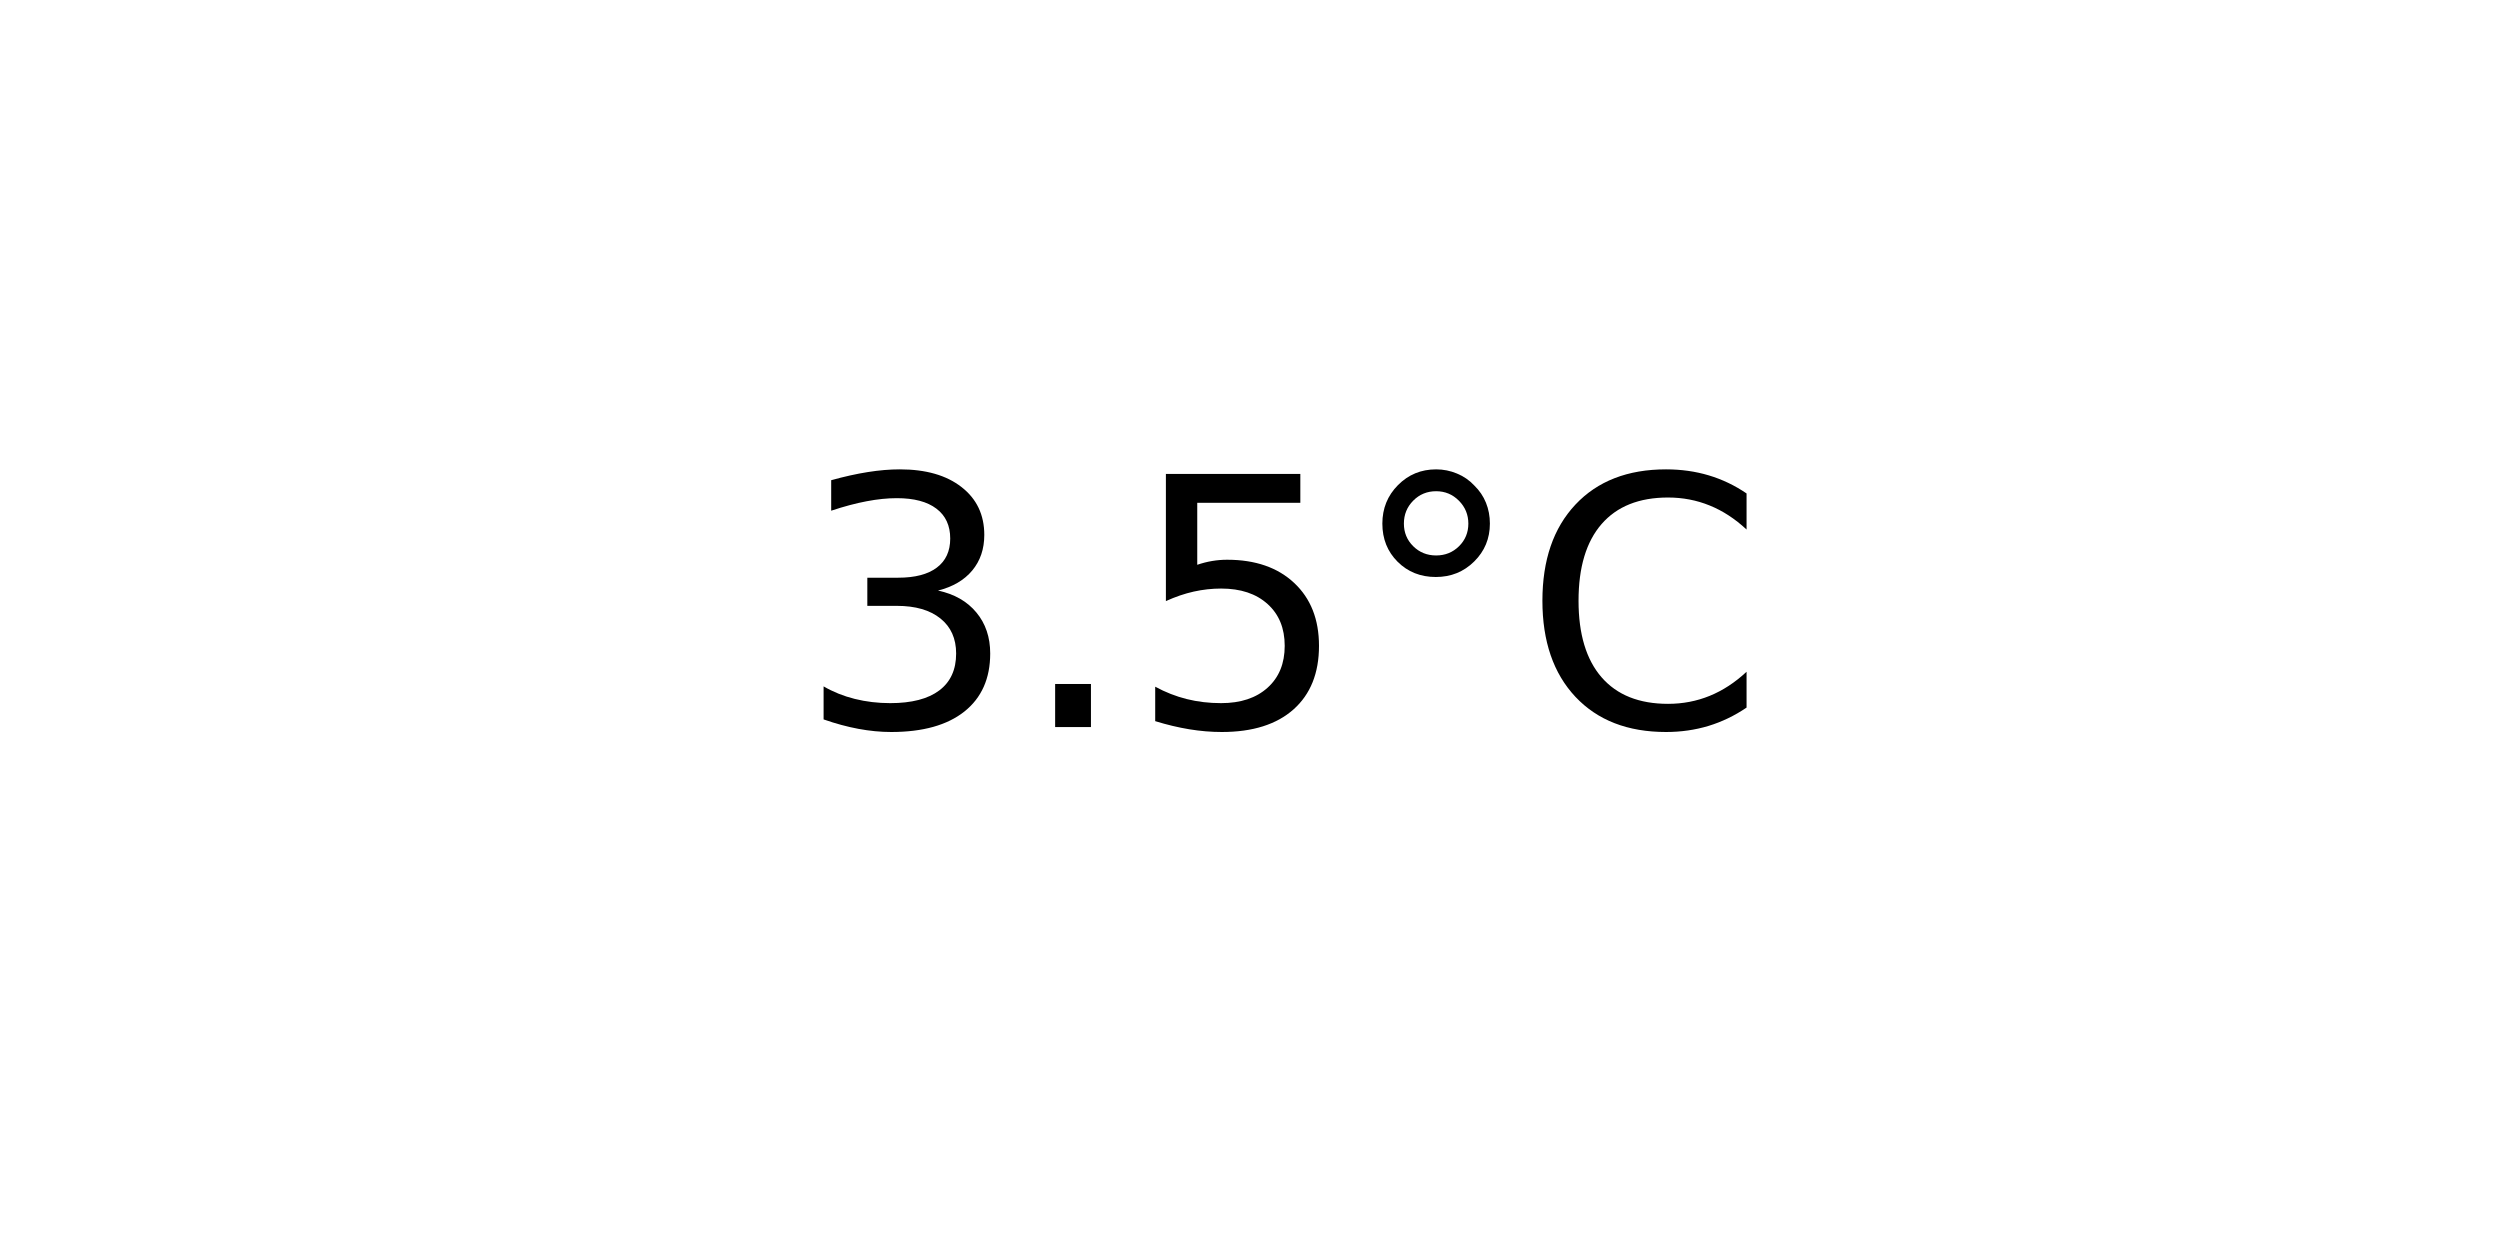
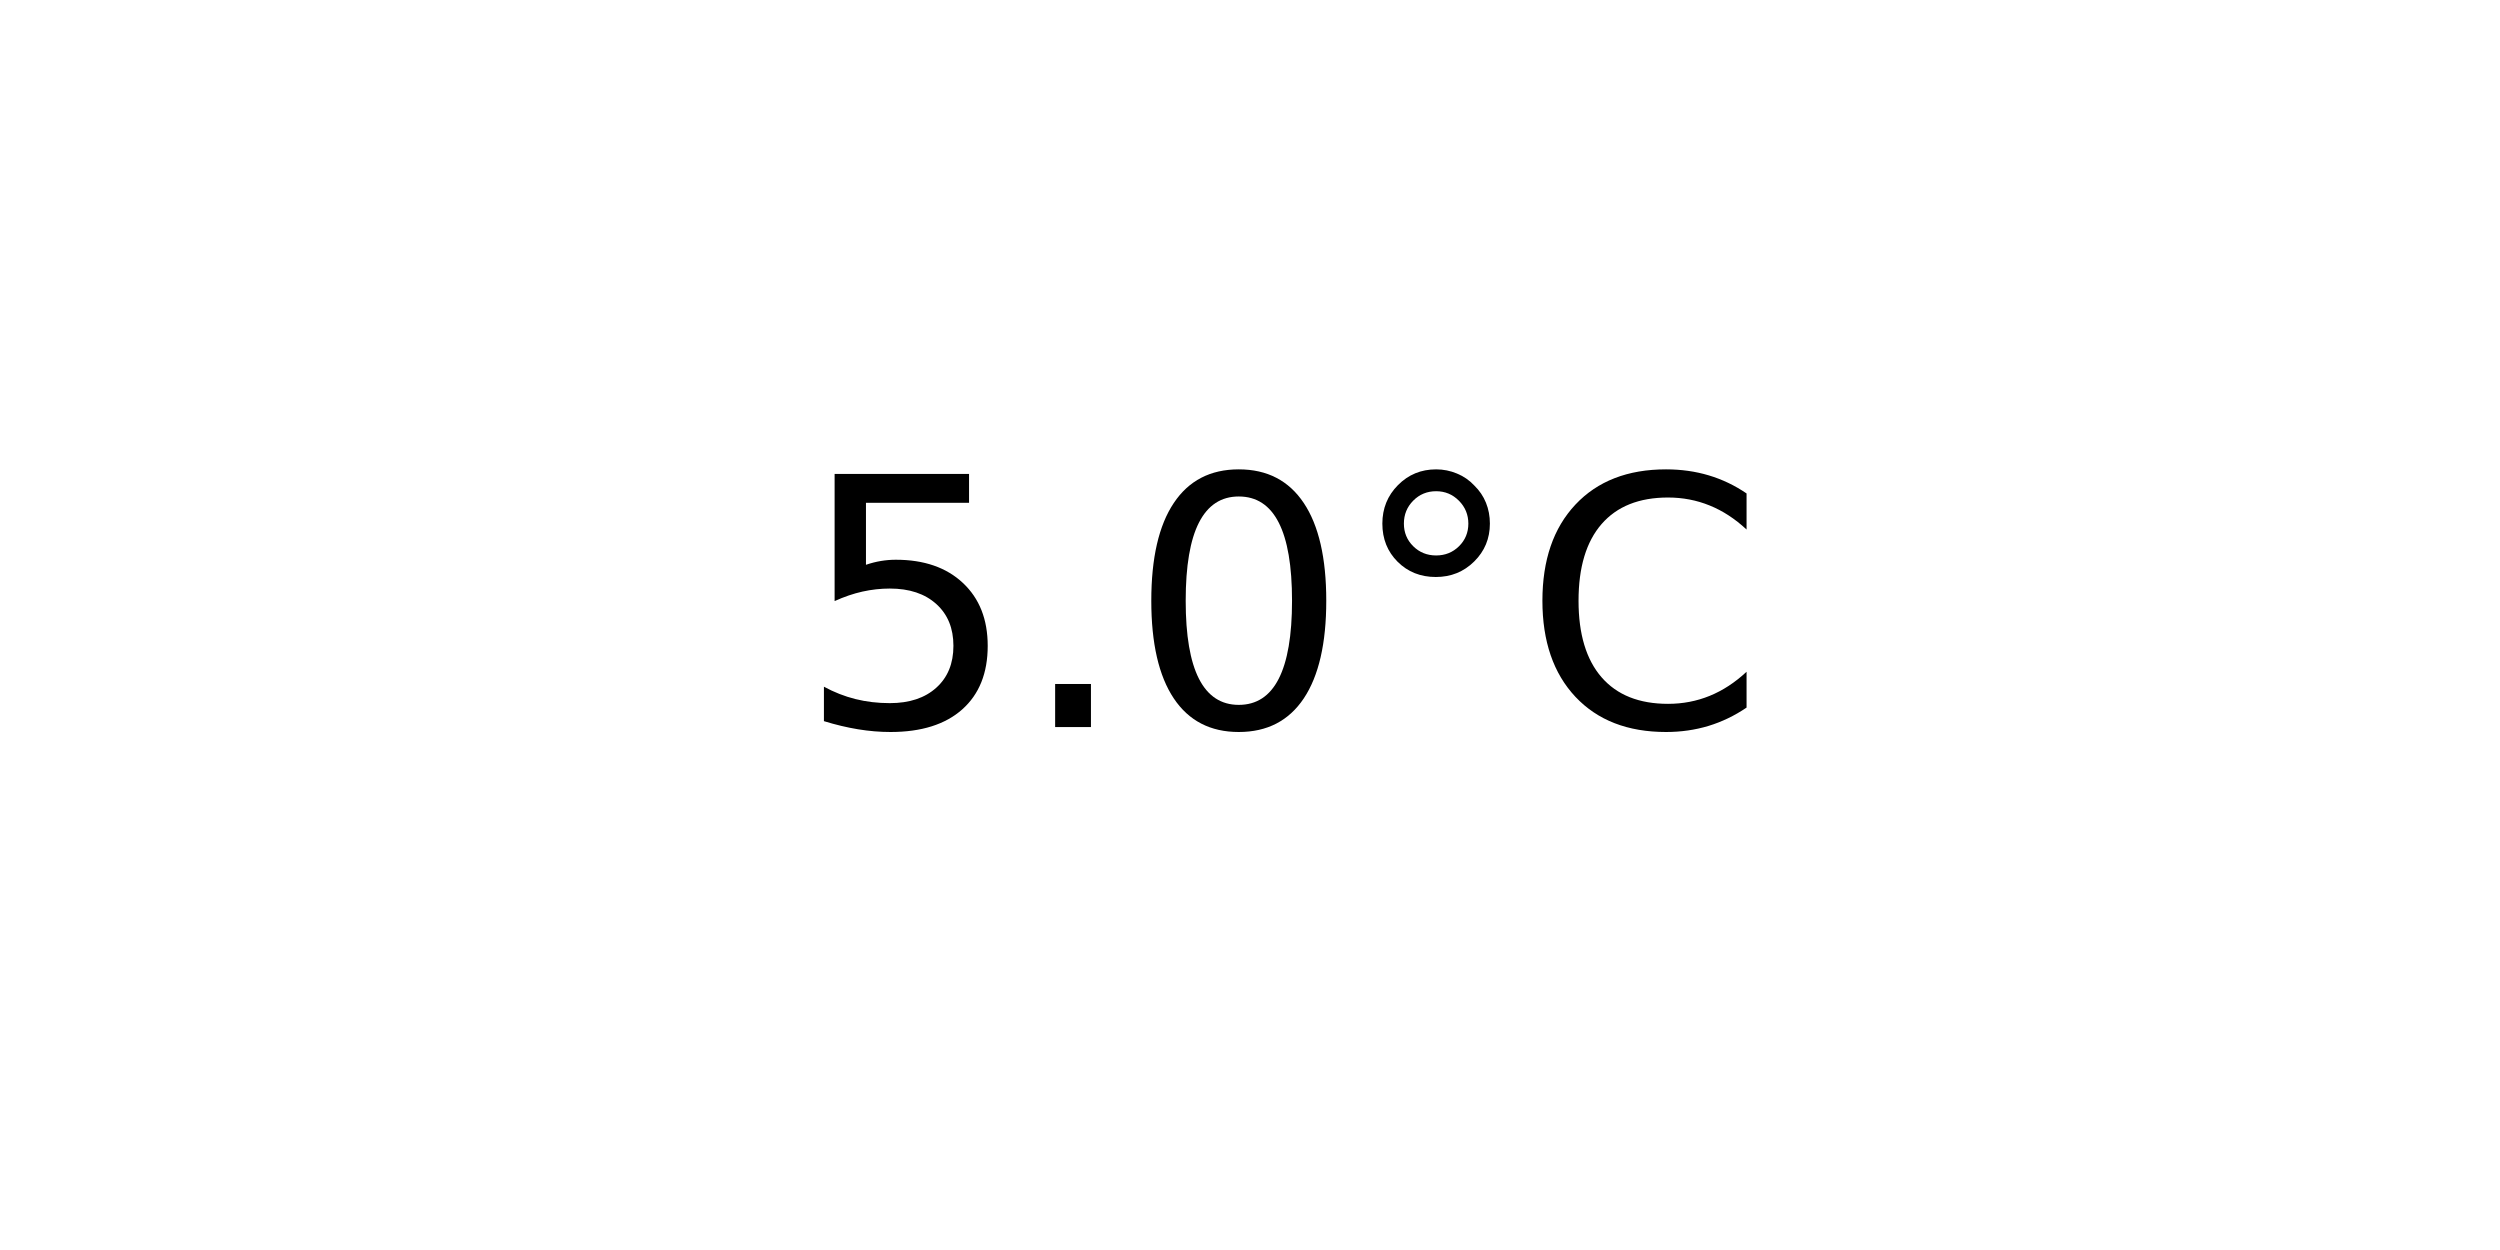
<svg xmlns="http://www.w3.org/2000/svg" xmlns:xlink="http://www.w3.org/1999/xlink" width="72pt" height="36pt" viewBox="0 0 72 36" version="1.1">
  <defs>
    <style type="text/css">*{stroke-linejoin: round; stroke-linecap: butt}</style>
  </defs>
  <g id="figure_1">
    <g id="axes_1">
      <g id="text_1">
        <g transform="translate(22.95703 20.93937) scale(0.1 -0.1)">
          <defs>
-             <path id="DejaVuSans-33" d="M 2597 2516  Q 3050 2419 3304 2112  Q 3559 1806 3559 1356  Q 3559 666 3084 287  Q 2609 -91 1734 -91  Q 1441 -91 1130 -33  Q 819 25 488 141  L 488 750  Q 750 597 1062 519  Q 1375 441 1716 441  Q 2309 441 2620 675  Q 2931 909 2931 1356  Q 2931 1769 2642 2001  Q 2353 2234 1838 2234  L 1294 2234  L 1294 2753  L 1863 2753  Q 2328 2753 2575 2939  Q 2822 3125 2822 3475  Q 2822 3834 2567 4026  Q 2313 4219 1838 4219  Q 1578 4219 1281 4162  Q 984 4106 628 3988  L 628 4550  Q 988 4650 1302 4700  Q 1616 4750 1894 4750  Q 2613 4750 3031 4423  Q 3450 4097 3450 3541  Q 3450 3153 3228 2886  Q 3006 2619 2597 2516  z " transform="scale(0.015625)" />
+             <path id="DejaVuSans-35" d="M 691 4666  L 3169 4666  L 3169 4134  L 1269 4134  L 1269 2991  Q 1406 3038 1543 3061  Q 1681 3084 1819 3084  Q 2600 3084 3056 2656  Q 3513 2228 3513 1497  Q 3513 744 3044 326  Q 2575 -91 1722 -91  Q 1428 -91 1123 -41  Q 819 9 494 109  L 494 744  Q 775 591 1075 516  Q 1375 441 1709 441  Q 2250 441 2565 725  Q 2881 1009 2881 1497  Q 2881 1984 2565 2268  Q 2250 2553 1709 2553  Q 1456 2553 1204 2497  Q 953 2441 691 2322  L 691 4666  z " transform="scale(0.015625)" />
            <path id="DejaVuSans-2e" d="M 684 794  L 1344 794  L 1344 0  L 684 0  L 684 794  z " transform="scale(0.015625)" />
-             <path id="DejaVuSans-35" d="M 691 4666  L 3169 4666  L 3169 4134  L 1269 4134  L 1269 2991  Q 1406 3038 1543 3061  Q 1681 3084 1819 3084  Q 2600 3084 3056 2656  Q 3513 2228 3513 1497  Q 3513 744 3044 326  Q 2575 -91 1722 -91  Q 1428 -91 1123 -41  Q 819 9 494 109  L 494 744  Q 775 591 1075 516  Q 1375 441 1709 441  Q 2250 441 2565 725  Q 2881 1009 2881 1497  Q 2881 1984 2565 2268  Q 2250 2553 1709 2553  Q 1456 2553 1204 2497  Q 953 2441 691 2322  L 691 4666  z " transform="scale(0.015625)" />
+             <path id="DejaVuSans-30" d="M 2034 4250  Q 1547 4250 1301 3770  Q 1056 3291 1056 2328  Q 1056 1369 1301 889  Q 1547 409 2034 409  Q 2525 409 2770 889  Q 3016 1369 3016 2328  Q 3016 3291 2770 3770  Q 2525 4250 2034 4250  z M 2034 4750  Q 2819 4750 3233 4129  Q 3647 3509 3647 2328  Q 3647 1150 3233 529  Q 2819 -91 2034 -91  Q 1250 -91 836 529  Q 422 1150 422 2328  Q 422 3509 836 4129  Q 1250 4750 2034 4750  z " transform="scale(0.015625)" />
            <path id="DejaVuSans-b0" d="M 1600 4347  Q 1350 4347 1178 4173  Q 1006 4000 1006 3750  Q 1006 3503 1178 3333  Q 1350 3163 1600 3163  Q 1850 3163 2022 3333  Q 2194 3503 2194 3750  Q 2194 3997 2020 4172  Q 1847 4347 1600 4347  z M 1600 4750  Q 1800 4750 1984 4673  Q 2169 4597 2303 4453  Q 2447 4313 2519 4134  Q 2591 3956 2591 3750  Q 2591 3338 2302 3052  Q 2013 2766 1594 2766  Q 1172 2766 890 3047  Q 609 3328 609 3750  Q 609 4169 896 4459  Q 1184 4750 1600 4750  z " transform="scale(0.015625)" />
            <path id="DejaVuSans-43" d="M 4122 4306  L 4122 3641  Q 3803 3938 3442 4084  Q 3081 4231 2675 4231  Q 1875 4231 1450 3742  Q 1025 3253 1025 2328  Q 1025 1406 1450 917  Q 1875 428 2675 428  Q 3081 428 3442 575  Q 3803 722 4122 1019  L 4122 359  Q 3791 134 3420 21  Q 3050 -91 2638 -91  Q 1578 -91 968 557  Q 359 1206 359 2328  Q 359 3453 968 4101  Q 1578 4750 2638 4750  Q 3056 4750 3426 4639  Q 3797 4528 4122 4306  z " transform="scale(0.015625)" />
          </defs>
-           <use xlink:href="#DejaVuSans-33" />
+           <use xlink:href="#DejaVuSans-35" />
          <use xlink:href="#DejaVuSans-2e" x="63.623" />
-           <use xlink:href="#DejaVuSans-35" x="95.41" />
+           <use xlink:href="#DejaVuSans-30" x="95.41" />
          <use xlink:href="#DejaVuSans-b0" x="159.033" />
          <use xlink:href="#DejaVuSans-43" x="209.033" />
        </g>
      </g>
    </g>
  </g>
</svg>
